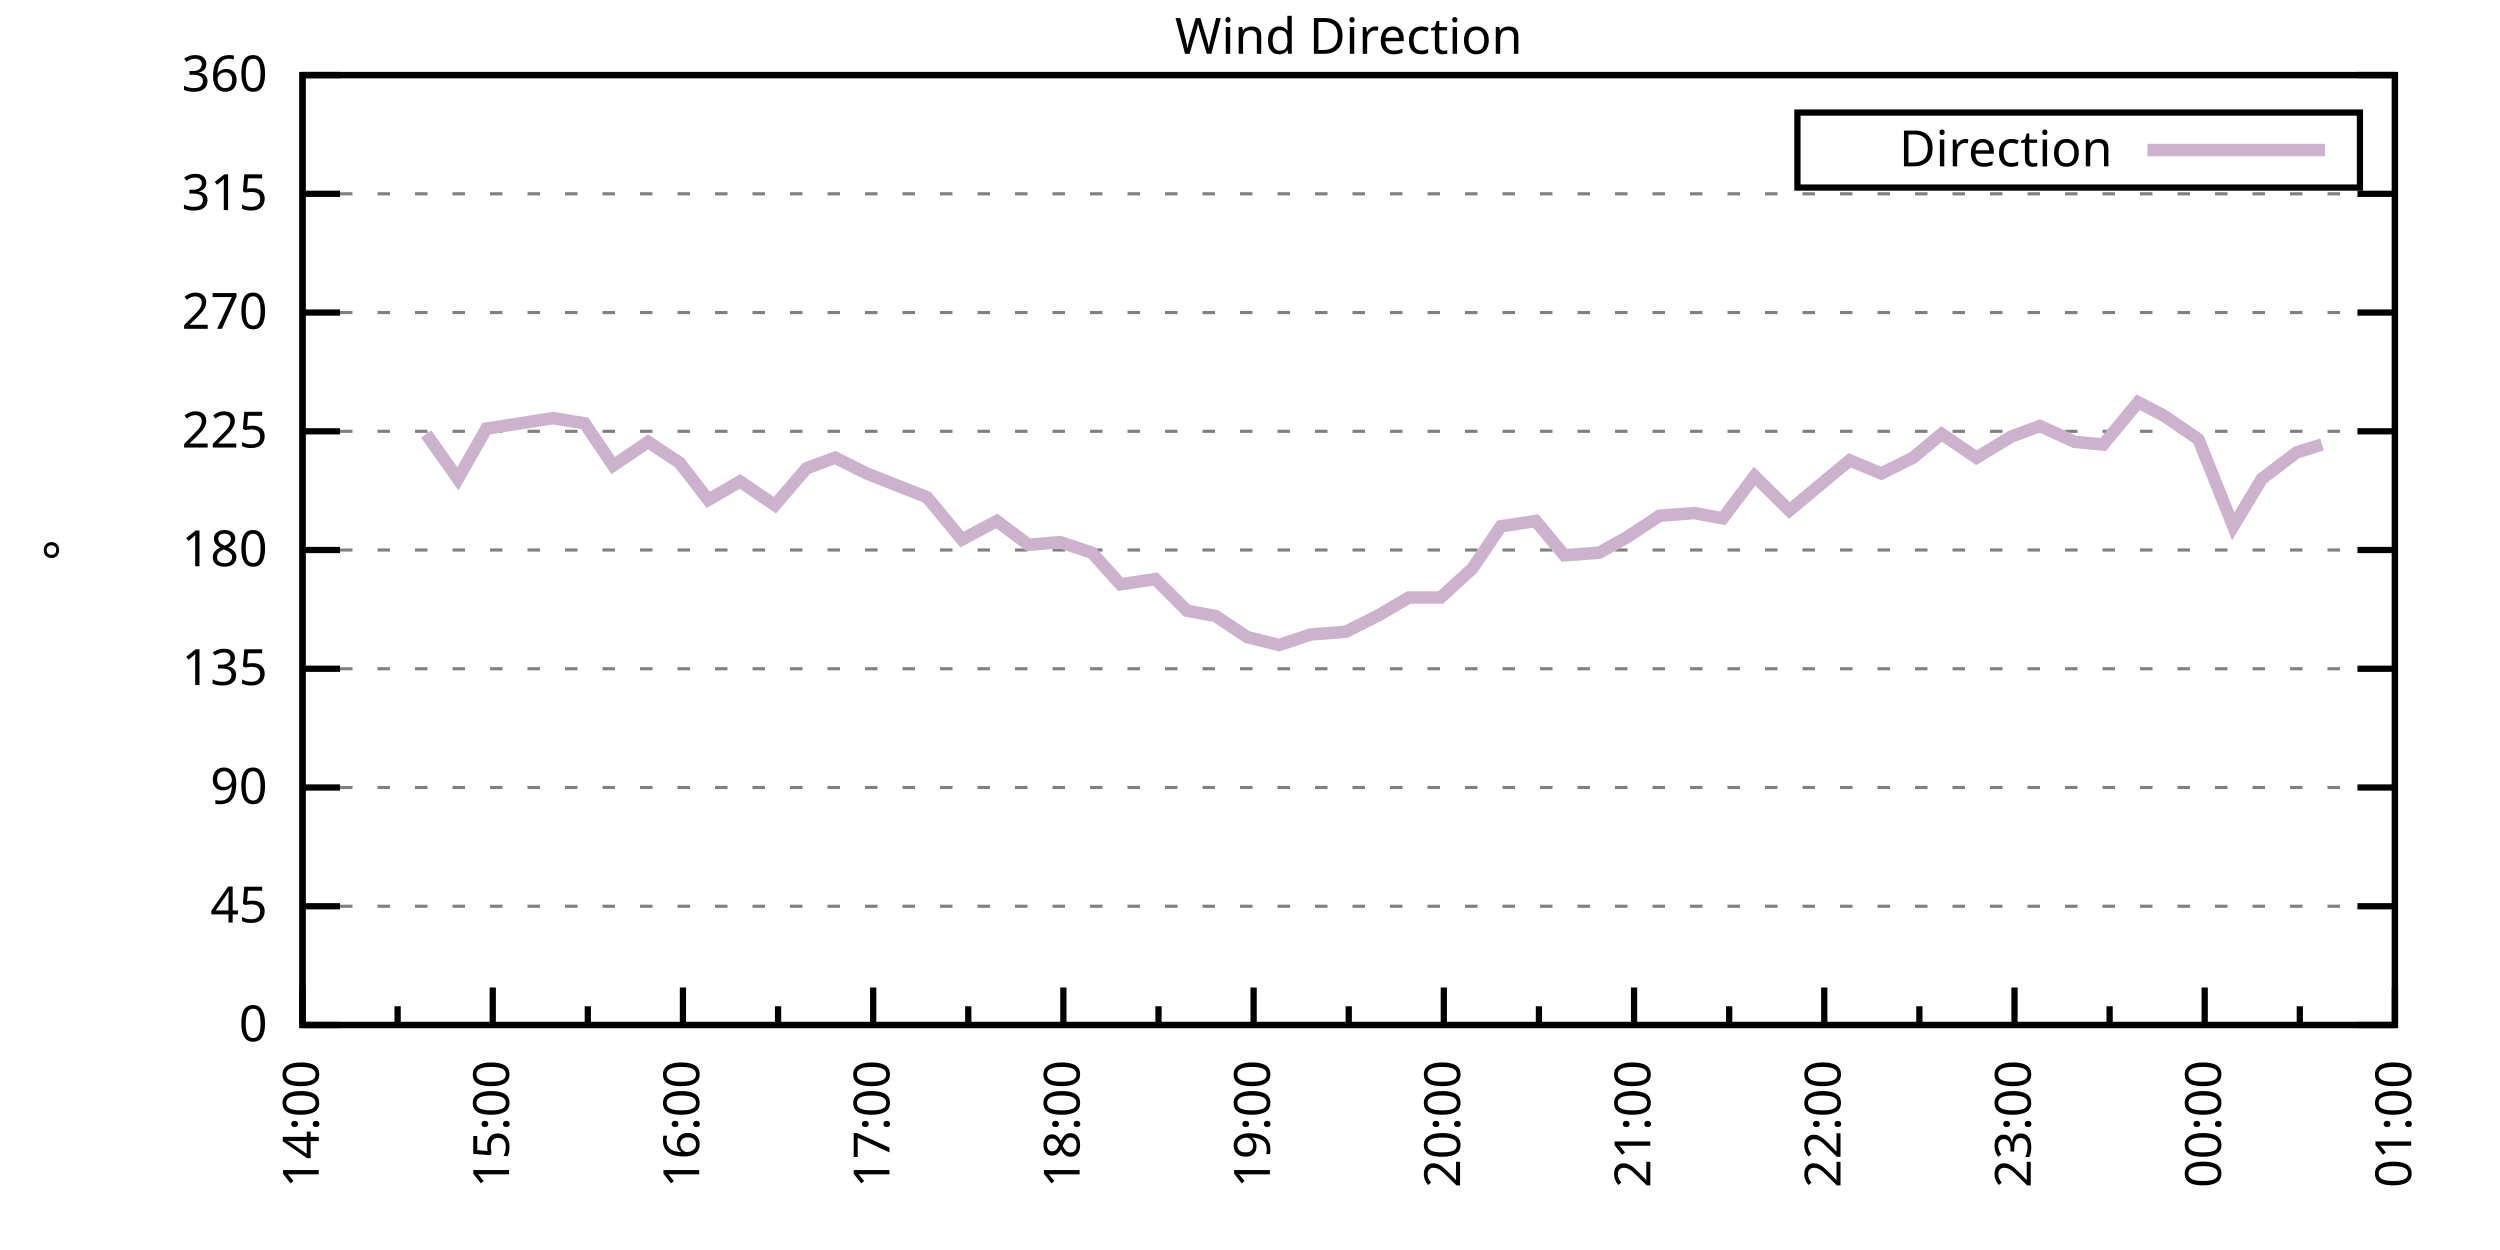
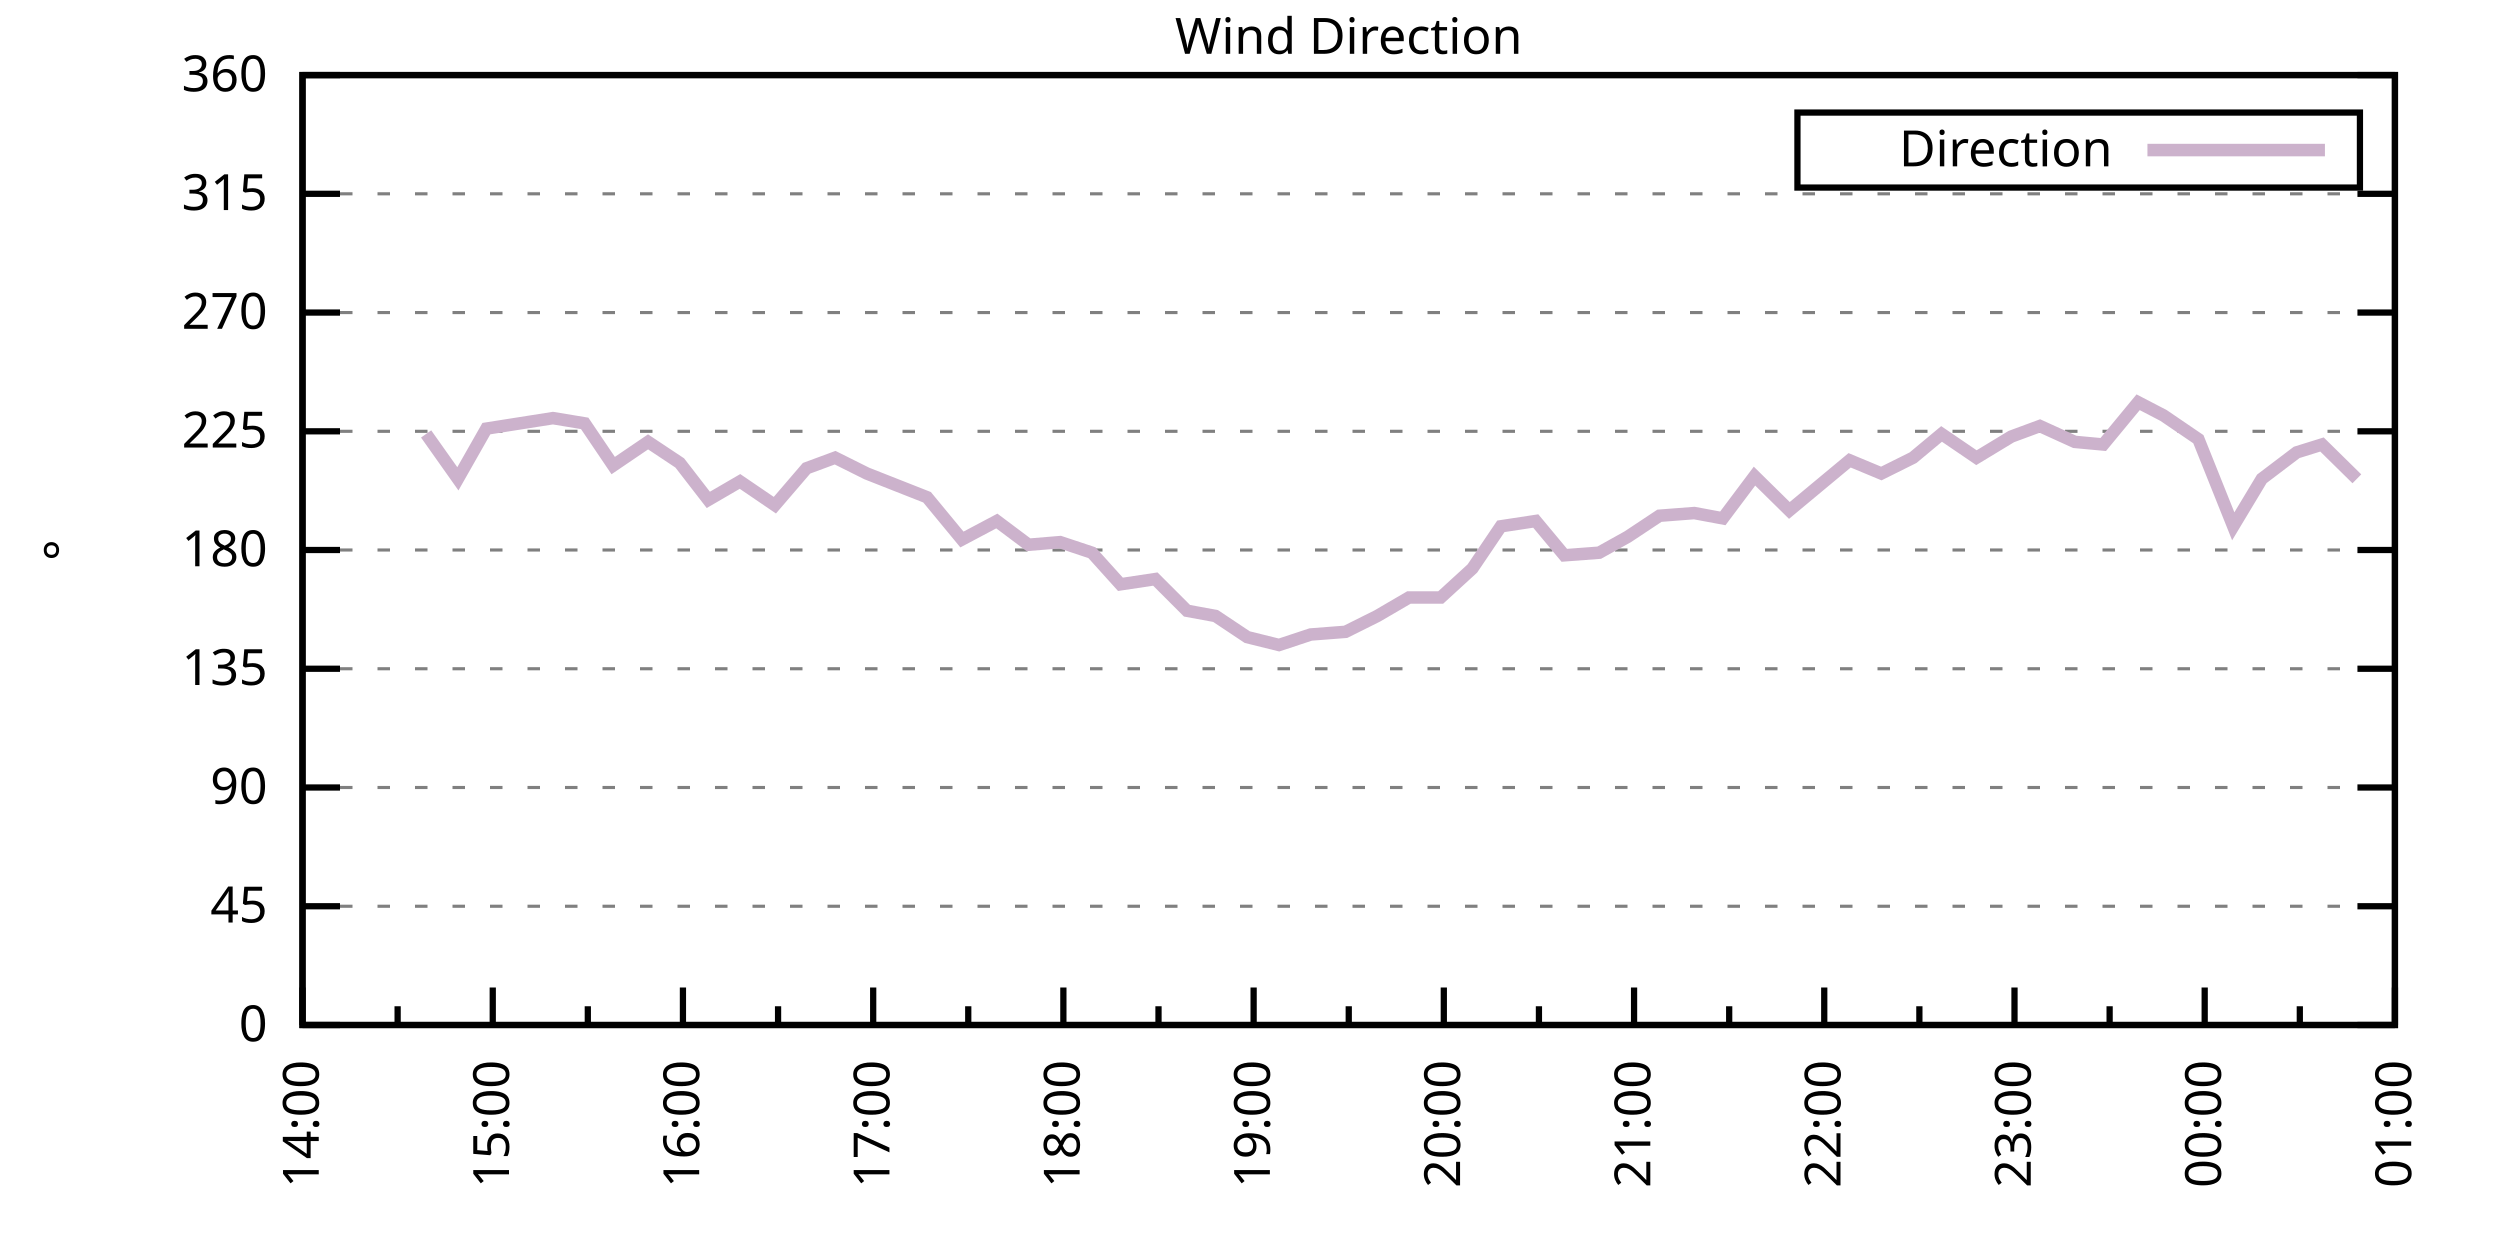
<svg xmlns="http://www.w3.org/2000/svg" xmlns:xlink="http://www.w3.org/1999/xlink" width="400" height="200" viewBox="0 0 400 200">
  <g id="gnuplot_canvas">
    <rect x="0" y="0" width="400" height="200" fill="none" />
    <defs>
      <circle id="gpDot" r="0.5" stroke-width="0.5" stroke="currentColor" />
      <path id="gpPt0" stroke-width="0.333" stroke="currentColor" d="M-1,0 h2 M0,-1 v2" />
      <path id="gpPt1" stroke-width="0.333" stroke="currentColor" d="M-1,-1 L1,1 M1,-1 L-1,1" />
      <path id="gpPt2" stroke-width="0.333" stroke="currentColor" d="M-1,0 L1,0 M0,-1 L0,1 M-1,-1 L1,1 M-1,1 L1,-1" />
      <rect id="gpPt3" stroke-width="0.333" stroke="currentColor" x="-1" y="-1" width="2" height="2" />
      <rect id="gpPt4" stroke-width="0.333" stroke="currentColor" fill="currentColor" x="-1" y="-1" width="2" height="2" />
      <circle id="gpPt5" stroke-width="0.333" stroke="currentColor" cx="0" cy="0" r="1" />
      <use xlink:href="#gpPt5" id="gpPt6" fill="currentColor" stroke="none" />
      <path id="gpPt7" stroke-width="0.333" stroke="currentColor" d="M0,-1.33 L-1.33,0.67 L1.33,0.67 z" />
      <use xlink:href="#gpPt7" id="gpPt8" fill="currentColor" stroke="none" />
      <use xlink:href="#gpPt7" id="gpPt9" stroke="currentColor" transform="rotate(180)" />
      <use xlink:href="#gpPt9" id="gpPt10" fill="currentColor" stroke="none" />
      <use xlink:href="#gpPt3" id="gpPt11" stroke="currentColor" transform="rotate(45)" />
      <use xlink:href="#gpPt11" id="gpPt12" fill="currentColor" stroke="none" />
      <path id="gpPt13" stroke-width="0.333" stroke="currentColor" d="M0,1.330 L1.265,0.411 L0.782,-1.067 L-0.782,-1.076 L-1.265,0.411 z" />
      <use xlink:href="#gpPt13" id="gpPt14" fill="currentColor" stroke="none" />
      <filter id="textbox" filterUnits="objectBoundingBox" x="0" y="0" height="1" width="1">
        <feFlood flood-color="white" flood-opacity="1" result="bgnd" />
        <feComposite in="SourceGraphic" in2="bgnd" operator="atop" />
      </filter>
      <filter id="greybox" filterUnits="objectBoundingBox" x="0" y="0" height="1" width="1">
        <feFlood flood-color="lightgrey" flood-opacity="1" result="grey" />
        <feComposite in="SourceGraphic" in2="grey" operator="atop" />
      </filter>
    </defs>
    <g fill="none" color="white" stroke="currentColor" stroke-width="1.00" stroke-linecap="butt" stroke-linejoin="miter">
</g>
    <g fill="none" color="black" stroke="currentColor" stroke-width="1.00" stroke-linecap="butt" stroke-linejoin="miter">
      <g stroke="none" shape-rendering="crispEdges">
        <polygon fill="rgb(255, 255, 255)" points="48.40,164.00 383.18,164.00 383.18,12.02 48.40,12.02 " />
      </g>
    </g>
    <g fill="none" color="black" stroke="currentColor" stroke-width="1.00" stroke-linecap="butt" stroke-linejoin="miter">
</g>
    <g fill="none" color="black" stroke="black" stroke-width="0.50" stroke-linecap="butt" stroke-linejoin="miter">
</g>
    <g fill="none" color="gray" stroke="currentColor" stroke-width="0.50" stroke-linecap="butt" stroke-linejoin="miter">
      <path stroke="gray" stroke-dasharray="2,4" class="gridline" d="M48.40,164.00 L383.19,164.00  " />
    </g>
    <g fill="none" color="gray" stroke="gray" stroke-width="1.00" stroke-linecap="butt" stroke-linejoin="miter">
</g>
    <g fill="none" color="black" stroke="currentColor" stroke-width="1.00" stroke-linecap="butt" stroke-linejoin="miter">
      <path stroke="black" d="M48.40,164.00 L54.40,164.00 M383.19,164.00 L377.19,164.00  " />
      <g transform="translate(42.80,166.60)" stroke="none" fill="black" font-family="Sans" font-size="8.00" text-anchor="end">
        <text>
          <tspan font-family="Sans"> 0</tspan>
        </text>
      </g>
    </g>
    <g fill="none" color="black" stroke="currentColor" stroke-width="1.00" stroke-linecap="butt" stroke-linejoin="miter">
</g>
    <g fill="none" color="black" stroke="black" stroke-width="0.50" stroke-linecap="butt" stroke-linejoin="miter">
</g>
    <g fill="none" color="gray" stroke="currentColor" stroke-width="0.50" stroke-linecap="butt" stroke-linejoin="miter">
      <path stroke="gray" stroke-dasharray="2,4" class="gridline" d="M48.40,145.00 L383.19,145.00  " />
    </g>
    <g fill="none" color="gray" stroke="gray" stroke-width="1.00" stroke-linecap="butt" stroke-linejoin="miter">
</g>
    <g fill="none" color="black" stroke="currentColor" stroke-width="1.00" stroke-linecap="butt" stroke-linejoin="miter">
      <path stroke="black" d="M48.40,145.00 L54.40,145.00 M383.19,145.00 L377.19,145.00  " />
      <g transform="translate(42.80,147.60)" stroke="none" fill="black" font-family="Sans" font-size="8.00" text-anchor="end">
        <text>
          <tspan font-family="Sans"> 45</tspan>
        </text>
      </g>
    </g>
    <g fill="none" color="black" stroke="currentColor" stroke-width="1.00" stroke-linecap="butt" stroke-linejoin="miter">
</g>
    <g fill="none" color="black" stroke="black" stroke-width="0.50" stroke-linecap="butt" stroke-linejoin="miter">
</g>
    <g fill="none" color="gray" stroke="currentColor" stroke-width="0.50" stroke-linecap="butt" stroke-linejoin="miter">
      <path stroke="gray" stroke-dasharray="2,4" class="gridline" d="M48.40,126.00 L383.19,126.00  " />
    </g>
    <g fill="none" color="gray" stroke="gray" stroke-width="1.00" stroke-linecap="butt" stroke-linejoin="miter">
</g>
    <g fill="none" color="black" stroke="currentColor" stroke-width="1.00" stroke-linecap="butt" stroke-linejoin="miter">
      <path stroke="black" d="M48.40,126.00 L54.40,126.00 M383.19,126.00 L377.19,126.00  " />
      <g transform="translate(42.80,128.60)" stroke="none" fill="black" font-family="Sans" font-size="8.00" text-anchor="end">
        <text>
          <tspan font-family="Sans"> 90</tspan>
        </text>
      </g>
    </g>
    <g fill="none" color="black" stroke="currentColor" stroke-width="1.00" stroke-linecap="butt" stroke-linejoin="miter">
</g>
    <g fill="none" color="black" stroke="black" stroke-width="0.50" stroke-linecap="butt" stroke-linejoin="miter">
</g>
    <g fill="none" color="gray" stroke="currentColor" stroke-width="0.50" stroke-linecap="butt" stroke-linejoin="miter">
      <path stroke="gray" stroke-dasharray="2,4" class="gridline" d="M48.40,107.00 L383.19,107.00  " />
    </g>
    <g fill="none" color="gray" stroke="gray" stroke-width="1.00" stroke-linecap="butt" stroke-linejoin="miter">
</g>
    <g fill="none" color="black" stroke="currentColor" stroke-width="1.00" stroke-linecap="butt" stroke-linejoin="miter">
      <path stroke="black" d="M48.40,107.00 L54.40,107.00 M383.19,107.00 L377.19,107.00  " />
      <g transform="translate(42.80,109.60)" stroke="none" fill="black" font-family="Sans" font-size="8.00" text-anchor="end">
        <text>
          <tspan font-family="Sans"> 135</tspan>
        </text>
      </g>
    </g>
    <g fill="none" color="black" stroke="currentColor" stroke-width="1.00" stroke-linecap="butt" stroke-linejoin="miter">
</g>
    <g fill="none" color="black" stroke="black" stroke-width="0.50" stroke-linecap="butt" stroke-linejoin="miter">
</g>
    <g fill="none" color="gray" stroke="currentColor" stroke-width="0.50" stroke-linecap="butt" stroke-linejoin="miter">
      <path stroke="gray" stroke-dasharray="2,4" class="gridline" d="M48.40,88.00 L383.19,88.00  " />
    </g>
    <g fill="none" color="gray" stroke="gray" stroke-width="1.00" stroke-linecap="butt" stroke-linejoin="miter">
</g>
    <g fill="none" color="black" stroke="currentColor" stroke-width="1.00" stroke-linecap="butt" stroke-linejoin="miter">
      <path stroke="black" d="M48.40,88.00 L54.40,88.00 M383.19,88.00 L377.19,88.00  " />
      <g transform="translate(42.80,90.60)" stroke="none" fill="black" font-family="Sans" font-size="8.00" text-anchor="end">
        <text>
          <tspan font-family="Sans"> 180</tspan>
        </text>
      </g>
    </g>
    <g fill="none" color="black" stroke="currentColor" stroke-width="1.00" stroke-linecap="butt" stroke-linejoin="miter">
</g>
    <g fill="none" color="black" stroke="black" stroke-width="0.50" stroke-linecap="butt" stroke-linejoin="miter">
</g>
    <g fill="none" color="gray" stroke="currentColor" stroke-width="0.50" stroke-linecap="butt" stroke-linejoin="miter">
      <path stroke="gray" stroke-dasharray="2,4" class="gridline" d="M48.40,69.01 L383.19,69.01  " />
    </g>
    <g fill="none" color="gray" stroke="gray" stroke-width="1.00" stroke-linecap="butt" stroke-linejoin="miter">
</g>
    <g fill="none" color="black" stroke="currentColor" stroke-width="1.00" stroke-linecap="butt" stroke-linejoin="miter">
      <path stroke="black" d="M48.40,69.01 L54.40,69.01 M383.19,69.01 L377.19,69.01  " />
      <g transform="translate(42.80,71.61)" stroke="none" fill="black" font-family="Sans" font-size="8.00" text-anchor="end">
        <text>
          <tspan font-family="Sans"> 225</tspan>
        </text>
      </g>
    </g>
    <g fill="none" color="black" stroke="currentColor" stroke-width="1.00" stroke-linecap="butt" stroke-linejoin="miter">
</g>
    <g fill="none" color="black" stroke="black" stroke-width="0.50" stroke-linecap="butt" stroke-linejoin="miter">
</g>
    <g fill="none" color="gray" stroke="currentColor" stroke-width="0.50" stroke-linecap="butt" stroke-linejoin="miter">
      <path stroke="gray" stroke-dasharray="2,4" class="gridline" d="M48.40,50.01 L383.19,50.01  " />
    </g>
    <g fill="none" color="gray" stroke="gray" stroke-width="1.00" stroke-linecap="butt" stroke-linejoin="miter">
</g>
    <g fill="none" color="black" stroke="currentColor" stroke-width="1.00" stroke-linecap="butt" stroke-linejoin="miter">
      <path stroke="black" d="M48.40,50.01 L54.40,50.01 M383.19,50.01 L377.19,50.01  " />
      <g transform="translate(42.80,52.61)" stroke="none" fill="black" font-family="Sans" font-size="8.00" text-anchor="end">
        <text>
          <tspan font-family="Sans"> 270</tspan>
        </text>
      </g>
    </g>
    <g fill="none" color="black" stroke="currentColor" stroke-width="1.00" stroke-linecap="butt" stroke-linejoin="miter">
</g>
    <g fill="none" color="black" stroke="black" stroke-width="0.50" stroke-linecap="butt" stroke-linejoin="miter">
</g>
    <g fill="none" color="gray" stroke="currentColor" stroke-width="0.50" stroke-linecap="butt" stroke-linejoin="miter">
      <path stroke="gray" stroke-dasharray="2,4" class="gridline" d="M48.40,31.01 L383.19,31.01  " />
    </g>
    <g fill="none" color="gray" stroke="gray" stroke-width="1.00" stroke-linecap="butt" stroke-linejoin="miter">
</g>
    <g fill="none" color="black" stroke="currentColor" stroke-width="1.00" stroke-linecap="butt" stroke-linejoin="miter">
      <path stroke="black" d="M48.40,31.01 L54.40,31.01 M383.19,31.01 L377.19,31.01  " />
      <g transform="translate(42.80,33.61)" stroke="none" fill="black" font-family="Sans" font-size="8.00" text-anchor="end">
        <text>
          <tspan font-family="Sans"> 315</tspan>
        </text>
      </g>
    </g>
    <g fill="none" color="black" stroke="currentColor" stroke-width="1.00" stroke-linecap="butt" stroke-linejoin="miter">
</g>
    <g fill="none" color="black" stroke="black" stroke-width="0.50" stroke-linecap="butt" stroke-linejoin="miter">
</g>
    <g fill="none" color="gray" stroke="currentColor" stroke-width="0.50" stroke-linecap="butt" stroke-linejoin="miter">
      <path stroke="gray" stroke-dasharray="2,4" class="gridline" d="M48.40,12.01 L383.19,12.01  " />
    </g>
    <g fill="none" color="gray" stroke="gray" stroke-width="1.00" stroke-linecap="butt" stroke-linejoin="miter">
</g>
    <g fill="none" color="black" stroke="currentColor" stroke-width="1.00" stroke-linecap="butt" stroke-linejoin="miter">
      <path stroke="black" d="M48.40,12.01 L54.40,12.01 M383.19,12.01 L377.19,12.01  " />
      <g transform="translate(42.80,14.61)" stroke="none" fill="black" font-family="Sans" font-size="8.00" text-anchor="end">
        <text>
          <tspan font-family="Sans"> 360</tspan>
        </text>
      </g>
    </g>
    <g fill="none" color="black" stroke="currentColor" stroke-width="1.00" stroke-linecap="butt" stroke-linejoin="miter">
      <path stroke="black" d="M48.40,164.00 L48.40,158.00  " />
      <g transform="translate(51.00,169.60) rotate(270)" stroke="none" fill="black" font-family="Sans" font-size="8.00" text-anchor="end">
        <text>
          <tspan font-family="Sans">14:00</tspan>
        </text>
      </g>
    </g>
    <g fill="none" color="black" stroke="currentColor" stroke-width="1.00" stroke-linecap="butt" stroke-linejoin="miter">
      <path stroke="black" d="M63.62,164.00 L63.62,161.00 M78.84,164.00 L78.84,158.00  " />
      <g transform="translate(81.44,169.60) rotate(270)" stroke="none" fill="black" font-family="Sans" font-size="8.00" text-anchor="end">
        <text>
          <tspan font-family="Sans">15:00</tspan>
        </text>
      </g>
    </g>
    <g fill="none" color="black" stroke="currentColor" stroke-width="1.00" stroke-linecap="butt" stroke-linejoin="miter">
      <path stroke="black" d="M94.05,164.00 L94.05,161.00 M109.27,164.00 L109.27,158.00  " />
      <g transform="translate(111.87,169.60) rotate(270)" stroke="none" fill="black" font-family="Sans" font-size="8.00" text-anchor="end">
        <text>
          <tspan font-family="Sans">16:00</tspan>
        </text>
      </g>
    </g>
    <g fill="none" color="black" stroke="currentColor" stroke-width="1.00" stroke-linecap="butt" stroke-linejoin="miter">
      <path stroke="black" d="M124.49,164.00 L124.49,161.00 M139.71,164.00 L139.71,158.00  " />
      <g transform="translate(142.31,169.60) rotate(270)" stroke="none" fill="black" font-family="Sans" font-size="8.00" text-anchor="end">
        <text>
          <tspan font-family="Sans">17:00</tspan>
        </text>
      </g>
    </g>
    <g fill="none" color="black" stroke="currentColor" stroke-width="1.00" stroke-linecap="butt" stroke-linejoin="miter">
      <path stroke="black" d="M154.92,164.00 L154.92,161.00 M170.14,164.00 L170.14,158.00  " />
      <g transform="translate(172.74,169.60) rotate(270)" stroke="none" fill="black" font-family="Sans" font-size="8.00" text-anchor="end">
        <text>
          <tspan font-family="Sans">18:00</tspan>
        </text>
      </g>
    </g>
    <g fill="none" color="black" stroke="currentColor" stroke-width="1.00" stroke-linecap="butt" stroke-linejoin="miter">
      <path stroke="black" d="M185.36,164.00 L185.36,161.00 M200.58,164.00 L200.58,158.00  " />
      <g transform="translate(203.18,169.60) rotate(270)" stroke="none" fill="black" font-family="Sans" font-size="8.00" text-anchor="end">
        <text>
          <tspan font-family="Sans">19:00</tspan>
        </text>
      </g>
    </g>
    <g fill="none" color="black" stroke="currentColor" stroke-width="1.00" stroke-linecap="butt" stroke-linejoin="miter">
      <path stroke="black" d="M215.80,164.00 L215.80,161.00 M231.01,164.00 L231.01,158.00  " />
      <g transform="translate(233.61,169.60) rotate(270)" stroke="none" fill="black" font-family="Sans" font-size="8.00" text-anchor="end">
        <text>
          <tspan font-family="Sans">20:00</tspan>
        </text>
      </g>
    </g>
    <g fill="none" color="black" stroke="currentColor" stroke-width="1.00" stroke-linecap="butt" stroke-linejoin="miter">
      <path stroke="black" d="M246.23,164.00 L246.23,161.00 M261.45,164.00 L261.45,158.00  " />
      <g transform="translate(264.05,169.60) rotate(270)" stroke="none" fill="black" font-family="Sans" font-size="8.00" text-anchor="end">
        <text>
          <tspan font-family="Sans">21:00</tspan>
        </text>
      </g>
    </g>
    <g fill="none" color="black" stroke="currentColor" stroke-width="1.00" stroke-linecap="butt" stroke-linejoin="miter">
      <path stroke="black" d="M276.67,164.00 L276.67,161.00 M291.88,164.00 L291.88,158.00  " />
      <g transform="translate(294.48,169.60) rotate(270)" stroke="none" fill="black" font-family="Sans" font-size="8.00" text-anchor="end">
        <text>
          <tspan font-family="Sans">22:00</tspan>
        </text>
      </g>
    </g>
    <g fill="none" color="black" stroke="currentColor" stroke-width="1.00" stroke-linecap="butt" stroke-linejoin="miter">
      <path stroke="black" d="M307.10,164.00 L307.10,161.00 M322.32,164.00 L322.32,158.00  " />
      <g transform="translate(324.92,169.60) rotate(270)" stroke="none" fill="black" font-family="Sans" font-size="8.00" text-anchor="end">
        <text>
          <tspan font-family="Sans">23:00</tspan>
        </text>
      </g>
    </g>
    <g fill="none" color="black" stroke="currentColor" stroke-width="1.00" stroke-linecap="butt" stroke-linejoin="miter">
      <path stroke="black" d="M337.54,164.00 L337.54,161.00 M352.75,164.00 L352.75,158.00  " />
      <g transform="translate(355.35,169.60) rotate(270)" stroke="none" fill="black" font-family="Sans" font-size="8.00" text-anchor="end">
        <text>
          <tspan font-family="Sans">00:00</tspan>
        </text>
      </g>
    </g>
    <g fill="none" color="black" stroke="currentColor" stroke-width="1.00" stroke-linecap="butt" stroke-linejoin="miter">
      <path stroke="black" d="M367.97,164.00 L367.97,161.00 M383.19,164.00 L383.19,158.00  " />
      <g transform="translate(385.79,169.60) rotate(270)" stroke="none" fill="black" font-family="Sans" font-size="8.00" text-anchor="end">
        <text>
          <tspan font-family="Sans">01:00</tspan>
        </text>
      </g>
    </g>
    <g fill="none" color="black" stroke="currentColor" stroke-width="1.00" stroke-linecap="butt" stroke-linejoin="miter">
</g>
    <g fill="none" color="black" stroke="currentColor" stroke-width="1.00" stroke-linecap="butt" stroke-linejoin="miter">
      <path stroke="black" d="M48.40,12.01 L48.40,164.00 L383.19,164.00 L383.19,12.01 L48.40,12.01 Z  " />
    </g>
    <g fill="none" color="black" stroke="currentColor" stroke-width="1.00" stroke-linecap="butt" stroke-linejoin="miter">
      <g transform="translate(12.80,88.01) rotate(270)" stroke="none" fill="black" font-family="Sans" font-size="8.00" text-anchor="middle">
        <text>
          <tspan font-family="Sans">°</tspan>
        </text>
      </g>
    </g>
    <g fill="none" color="black" stroke="currentColor" stroke-width="1.00" stroke-linecap="butt" stroke-linejoin="miter">
</g>
    <g fill="none" color="black" stroke="currentColor" stroke-width="1.00" stroke-linecap="butt" stroke-linejoin="miter">
      <path stroke="black" d="M287.59,30.01 L287.59,18.01 L377.59,18.01 L377.59,30.01 L287.59,30.01 Z  " />
    </g>
    <g id="Wind_direction_plot_1">
      <g fill="none" color="white" stroke="black" stroke-width="2.00" stroke-linecap="butt" stroke-linejoin="miter">
</g>
      <g fill="none" color="black" stroke="currentColor" stroke-width="2.00" stroke-linecap="butt" stroke-linejoin="miter">
        <g transform="translate(337.99,26.61)" stroke="none" fill="black" font-family="Sans" font-size="8.00" text-anchor="end">
          <text>
            <tspan font-family="Sans">Direction</tspan>
          </text>
        </g>
      </g>
      <g fill="none" color="black" stroke="currentColor" stroke-width="2.00" stroke-linecap="butt" stroke-linejoin="miter">
-         <path stroke="rgb(204, 178, 204)" d="M343.59,24.01 L371.99,24.01 M68.18,69.43 L73.26,76.61 L77.82,68.58 L88.47,66.90 L93.55,67.74 L98.11,74.49   L103.69,70.70 L108.76,74.07 L113.33,79.98 L118.40,77.03 L123.98,80.83 L129.05,74.92 L133.62,73.23 L138.69,75.76   L148.33,79.56 L153.91,86.32 L159.49,83.36 L164.56,87.16 L169.63,86.74 L174.71,88.43 L179.27,93.49 L184.85,92.65   L189.92,97.72 L194.49,98.56 L199.56,101.94 L204.64,103.20 L209.71,101.52 L215.29,101.09 L220.36,98.56 L225.43,95.60   L230.51,95.60 L235.58,90.96 L240.14,84.21 L245.72,83.36 L250.29,88.85 L255.87,88.43 L260.43,85.89 L265.51,82.52   L271.09,82.09 L275.65,82.94 L280.72,76.18 L286.30,81.67 L290.36,78.29 L295.94,73.65 L301.01,75.76 L306.09,73.23   L310.65,69.43 L316.23,73.23 L321.81,69.85 L326.38,68.16 L331.96,70.70 L336.52,71.12 L342.10,64.36 L346.16,66.47   L351.74,70.27 L357.32,84.21 L361.89,76.61 L367.47,72.38 L371.52,71.12  " />
+         <path stroke="rgb(204, 178, 204)" d="M343.59,24.01 L371.99,24.01 M68.18,69.43 L73.26,76.61 L77.82,68.58 L88.47,66.90 L93.55,67.74 L98.11,74.49   L103.69,70.70 L108.76,74.07 L113.33,79.98 L118.40,77.03 L123.98,80.83 L129.05,74.92 L133.62,73.23 L138.69,75.76   L148.33,79.56 L153.91,86.32 L159.49,83.36 L164.56,87.16 L169.63,86.74 L174.71,88.43 L179.27,93.49 L184.85,92.65   L189.92,97.72 L194.49,98.56 L199.56,101.94 L204.64,103.20 L209.71,101.52 L215.29,101.09 L220.36,98.56 L225.43,95.60   L230.51,95.60 L235.58,90.96 L240.14,84.21 L245.72,83.36 L250.29,88.85 L255.87,88.43 L260.43,85.89 L265.51,82.52   L271.09,82.09 L275.65,82.94 L280.72,76.18 L286.30,81.67 L290.36,78.29 L295.94,73.65 L301.01,75.76 L306.09,73.23   L310.65,69.43 L316.23,73.23 L321.81,69.85 L326.38,68.16 L331.96,70.70 L336.52,71.12 L342.10,64.36 L346.16,66.47   L351.74,70.27 L357.32,84.21 L361.89,76.61 L367.47,72.38 L371.52,71.12 L377.10,76.61  " />
      </g>
    </g>
    <g fill="none" color="black" stroke="currentColor" stroke-width="2.00" stroke-linecap="butt" stroke-linejoin="miter">
</g>
    <g fill="none" color="black" stroke="black" stroke-width="1.00" stroke-linecap="butt" stroke-linejoin="miter">
</g>
    <g fill="none" color="black" stroke="currentColor" stroke-width="1.00" stroke-linecap="butt" stroke-linejoin="miter">
      <path stroke="black" d="M48.40,12.01 L48.40,164.00 L383.19,164.00 L383.19,12.01 L48.40,12.01 Z  " />
    </g>
    <g fill="none" color="black" stroke="currentColor" stroke-width="1.00" stroke-linecap="butt" stroke-linejoin="miter">
      <g transform="translate(215.79,8.61)" stroke="none" fill="black" font-family="Sans" font-size="8.00" text-anchor="middle">
        <text>
          <tspan font-family="Sans">Wind Direction</tspan>
        </text>
      </g>
    </g>
    <g fill="none" color="black" stroke="currentColor" stroke-width="1.00" stroke-linecap="butt" stroke-linejoin="miter">
</g>
  </g>
</svg>
